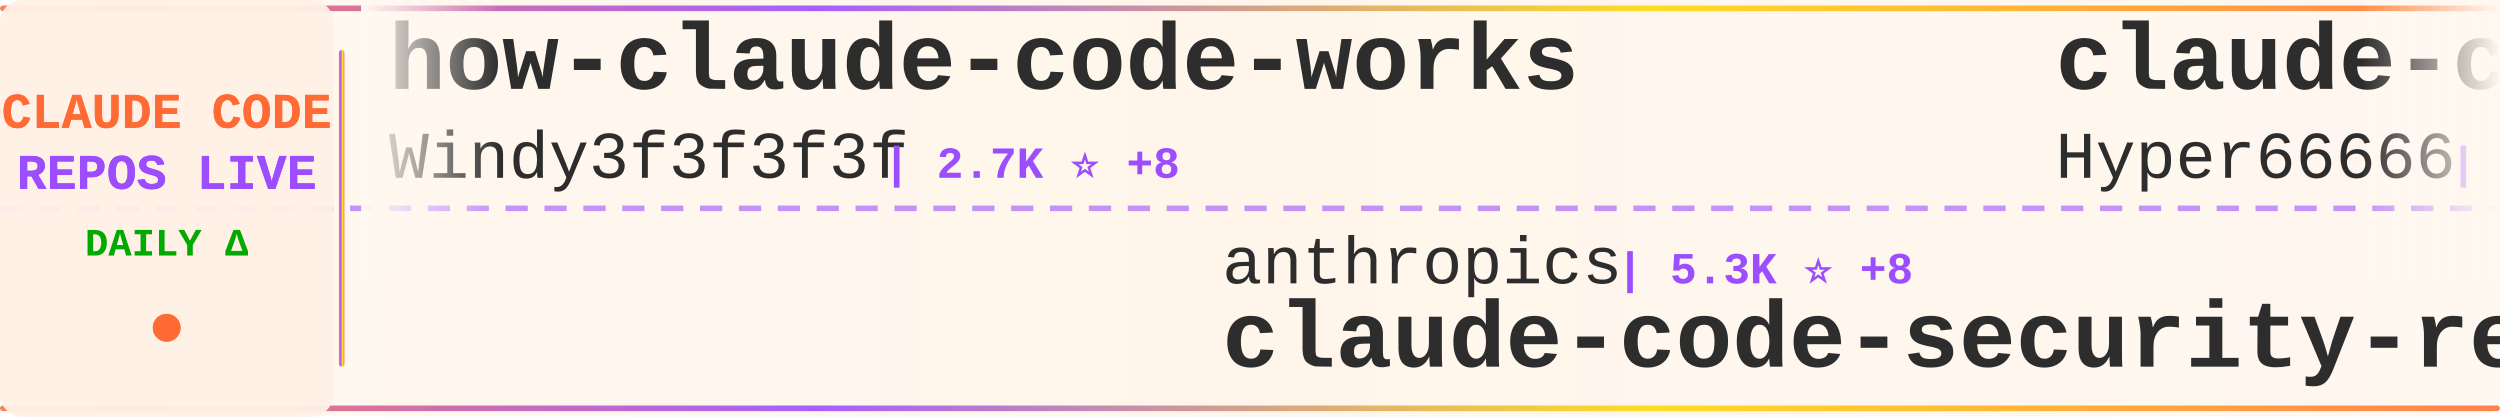
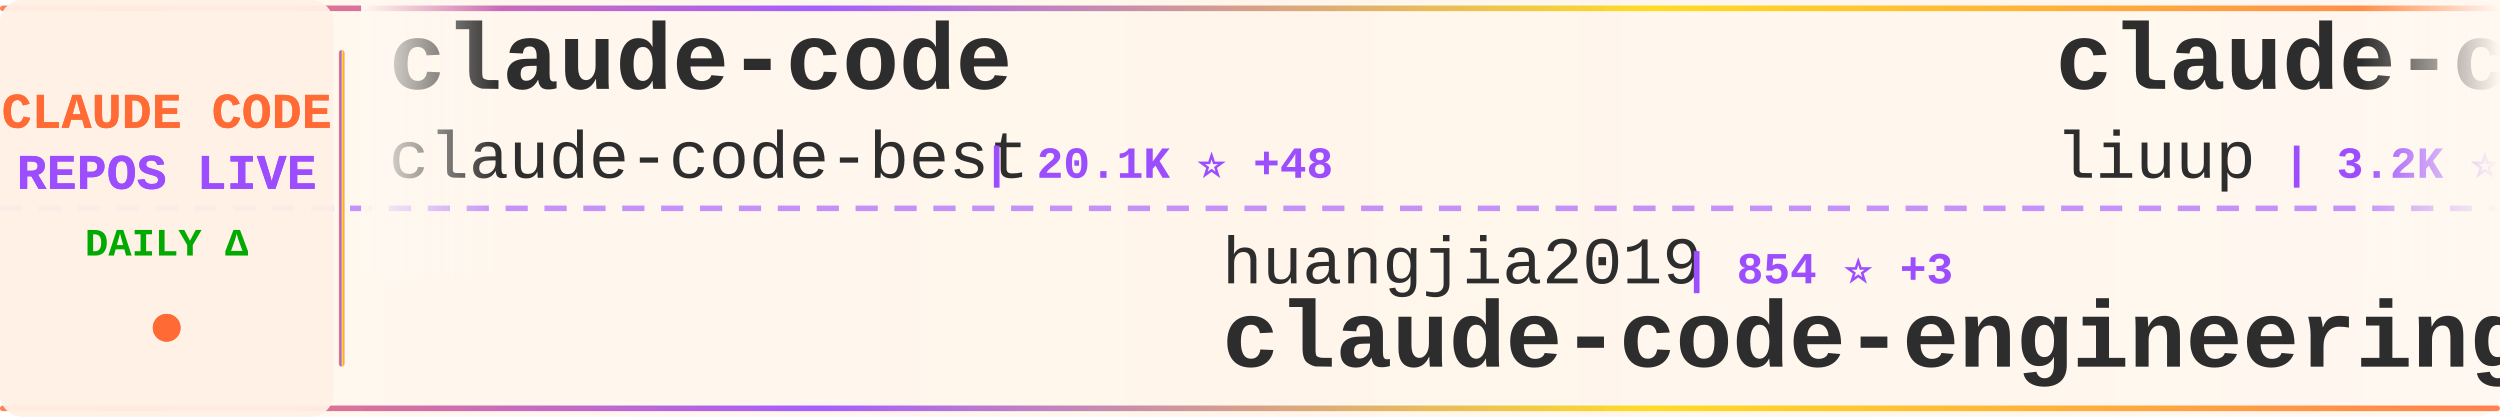
<svg xmlns="http://www.w3.org/2000/svg" width="900" height="150">
  <defs>
    <linearGradient id="tickerBg" x1="0%" y1="0%" x2="100%" y2="0%">
      <stop offset="0%" style="stop-color:#fff8f0;stop-opacity:0.98" />
      <stop offset="50%" style="stop-color:#fff5eb;stop-opacity:1" />
      <stop offset="100%" style="stop-color:#fff8f0;stop-opacity:0.98" />
    </linearGradient>
    <linearGradient id="borderGrad" x1="0%" y1="0%" x2="100%" y2="0%">
      <stop offset="0%" style="stop-color:#FF6B35;stop-opacity:0.85">
        <animate attributeName="stop-opacity" values="0.85;1;0.85" dur="2s" repeatCount="indefinite" />
      </stop>
      <stop offset="33%" style="stop-color:#9C4EFF;stop-opacity:0.9">
        <animate attributeName="stop-opacity" values="0.9;1;0.9" dur="2.2s" repeatCount="indefinite" />
      </stop>
      <stop offset="66%" style="stop-color:#FFD700;stop-opacity:0.85">
        <animate attributeName="stop-opacity" values="0.85;1;0.85" dur="1.8s" repeatCount="indefinite" />
      </stop>
      <stop offset="100%" style="stop-color:#FF6B35;stop-opacity:0.85">
        <animate attributeName="stop-opacity" values="0.85;1;0.85" dur="2s" repeatCount="indefinite" />
      </stop>
    </linearGradient>
    <filter id="textGlow">
      <feGaussianBlur stdDeviation="0.15" result="coloredBlur" />
      <feMerge>
        <feMergeNode in="coloredBlur" />
        <feMergeNode in="SourceGraphic" />
      </feMerge>
    </filter>
    <filter id="metricGlow">
      <feGaussianBlur stdDeviation="0.2" result="coloredBlur" />
      <feMerge>
        <feMergeNode in="coloredBlur" />
        <feMergeNode in="SourceGraphic" />
      </feMerge>
    </filter>
    <linearGradient id="leftFade" x1="0%" y1="0%" x2="100%" y2="0%">
      <stop offset="0%" style="stop-color:#fff8f0;stop-opacity:1" />
      <stop offset="100%" style="stop-color:#fff8f0;stop-opacity:0" />
    </linearGradient>
    <linearGradient id="rightFade" x1="0%" y1="0%" x2="100%" y2="0%">
      <stop offset="0%" style="stop-color:#fff8f0;stop-opacity:0" />
      <stop offset="100%" style="stop-color:#fff8f0;stop-opacity:1" />
    </linearGradient>
  </defs>
  <rect width="900" height="150" fill="url(#tickerBg)" rx="8" />
  <rect x="0" y="2" width="900" height="2" fill="url(#borderGrad)" rx="1" />
  <rect x="0" y="146" width="900" height="2" fill="url(#borderGrad)" rx="1" />
  <line x1="0" y1="75" x2="900" y2="75" stroke="#9C4EFF" stroke-width="2" stroke-dasharray="8 6" opacity="0.6" />
  <rect x="0" y="0" width="120" height="150" fill="#fff0e6" opacity="0.95" rx="8" />
  <text x="60" y="46" font-family="'Courier New', monospace" font-size="18" font-weight="bold" fill="#FF6B35" text-anchor="middle" filter="url(#textGlow)">
    CLAUDE CODE
  </text>
  <text x="60" y="68" font-family="'Courier New', monospace" font-size="18" font-weight="bold" fill="#9C4EFF" text-anchor="middle" filter="url(#textGlow)">
    REPOS LIVE
  </text>
  <text x="60" y="92" font-family="'Courier New', monospace" font-size="14" font-weight="bold" fill="#00aa00" text-anchor="middle">
    DAILY Δ
  </text>
  <circle cx="60" cy="118" r="5" fill="#FF6B35" filter="url(#metricGlow)">
    <animate attributeName="r" values="4;6;4" dur="1.5s" repeatCount="indefinite" />
    <animate attributeName="opacity" values="0.6;1;0.6" dur="1.5s" repeatCount="indefinite" />
  </circle>
  <rect x="122" y="18" width="2" height="114" fill="url(#borderGrad)" rx="1" />
  <clipPath id="tickerClip">
    <rect x="130" y="0" width="770" height="150" />
  </clipPath>
  <g clip-path="url(#tickerClip)">
    <g id="tickerItems">
      <animateTransform attributeName="transform" attributeType="XML" type="translate" from="0 0" to="-3000 0" dur="54s" repeatCount="indefinite" />
      <g transform="translate(0, 0)">
-         <text x="140" y="32" font-family="'Courier New', monospace" font-size="34" font-weight="bold" fill="#2d2d2d">how-claude-code-works</text>
-         <text x="140" y="64" font-family="'Courier New', monospace" font-size="24" font-weight="normal" fill="#2d2d2d" opacity="1.0">Windy3f3f3f3f</text>
-         <text x="318" y="64" font-family="'Courier New', monospace" font-size="16" font-weight="bold" fill="#9C4EFF"> | 2.7K ⭐ +8</text>
+         <text x="140" y="32" font-family="'Courier New', monospace" font-size="34" font-weight="bold" fill="#2d2d2d">claude-code</text>
+         <text x="140" y="64" font-family="'Courier New', monospace" font-size="24" font-weight="normal" fill="#2d2d2d" opacity="1.0">claude-code-best</text>
+         <text x="354" y="64" font-family="'Courier New', monospace" font-size="16" font-weight="bold" fill="#9C4EFF"> | 20.1K ⭐ +48</text>
      </g>
      <g transform="translate(300, 0)">
-         <text x="140" y="102" font-family="'Courier New', monospace" font-size="24" font-weight="normal" fill="#2d2d2d" opacity="1.0">anthropics</text>
-         <text x="282" y="102" font-family="'Courier New', monospace" font-size="16" font-weight="bold" fill="#9C4EFF"> | 5.3K ⭐ +8</text>
-         <text x="140" y="132" font-family="'Courier New', monospace" font-size="34" font-weight="bold" fill="#2d2d2d">claude-code-security-rev...</text>
+         <text x="140" y="102" font-family="'Courier New', monospace" font-size="24" font-weight="normal" fill="#2d2d2d" opacity="1.0">huangjia2019</text>
+         <text x="306" y="102" font-family="'Courier New', monospace" font-size="16" font-weight="bold" fill="#9C4EFF"> | 854 ⭐ +3</text>
+         <text x="140" y="132" font-family="'Courier New', monospace" font-size="34" font-weight="bold" fill="#2d2d2d">claude-code-engineering</text>
      </g>
      <g transform="translate(600, 0)">
-         <text x="140" y="32" font-family="'Courier New', monospace" font-size="34" font-weight="bold" fill="#2d2d2d">claude-code-sourcemap</text>
-         <text x="140" y="64" font-family="'Courier New', monospace" font-size="24" font-weight="normal" fill="#2d2d2d" opacity="1.0">Hyper66666</text>
-         <text x="282" y="64" font-family="'Courier New', monospace" font-size="16" font-weight="bold" fill="#9C4EFF"> | 215 ⭐</text>
+         <text x="140" y="32" font-family="'Courier New', monospace" font-size="34" font-weight="bold" fill="#2d2d2d">claude-code-analysis</text>
+         <text x="140" y="64" font-family="'Courier New', monospace" font-size="24" font-weight="normal" fill="#2d2d2d" opacity="1.0">liuup</text>
+         <text x="222" y="64" font-family="'Courier New', monospace" font-size="16" font-weight="bold" fill="#9C4EFF"> | 3.2K ⭐ +16</text>
      </g>
      <g transform="translate(900, 0)">
-         <text x="140" y="102" font-family="'Courier New', monospace" font-size="24" font-weight="normal" fill="#2d2d2d" opacity="1.0">wanshuiyin</text>
-         <text x="282" y="102" font-family="'Courier New', monospace" font-size="16" font-weight="bold" fill="#9C4EFF"> | 12.3K ⭐ +58</text>
-         <text x="140" y="132" font-family="'Courier New', monospace" font-size="34" font-weight="bold" fill="#2d2d2d">Auto-claude-code-researc...</text>
+         <text x="140" y="102" font-family="'Courier New', monospace" font-size="24" font-weight="normal" fill="#2d2d2d" opacity="1.0">fazxes</text>
+         <text x="234" y="102" font-family="'Courier New', monospace" font-size="16" font-weight="bold" fill="#9C4EFF"> | 221 ⭐</text>
+         <text x="140" y="132" font-family="'Courier New', monospace" font-size="34" font-weight="bold" fill="#2d2d2d">Claude-code</text>
      </g>
      <g transform="translate(1200, 0)">
-         <text x="140" y="32" font-family="'Courier New', monospace" font-size="34" font-weight="bold" fill="#2d2d2d">claude-code</text>
-         <text x="140" y="64" font-family="'Courier New', monospace" font-size="24" font-weight="normal" fill="#2d2d2d" opacity="1.0">mehmoodosman</text>
-         <text x="306" y="64" font-family="'Courier New', monospace" font-size="16" font-weight="bold" fill="#9C4EFF"> | 167 ⭐ +1</text>
+         <text x="140" y="32" font-family="'Courier New', monospace" font-size="34" font-weight="bold" fill="#2d2d2d">claude-code-source-code</text>
+         <text x="140" y="64" font-family="'Courier New', monospace" font-size="24" font-weight="normal" fill="#2d2d2d" opacity="1.0">777genius</text>
+         <text x="270" y="64" font-family="'Courier New', monospace" font-size="16" font-weight="bold" fill="#9C4EFF"> | 915 ⭐</text>
      </g>
      <g transform="translate(1500, 0)">
-         <text x="140" y="102" font-family="'Courier New', monospace" font-size="24" font-weight="normal" fill="#2d2d2d" opacity="1.0">hangsman</text>
-         <text x="258" y="102" font-family="'Courier New', monospace" font-size="16" font-weight="bold" fill="#9C4EFF"> | 786 ⭐</text>
-         <text x="140" y="132" font-family="'Courier New', monospace" font-size="34" font-weight="bold" fill="#2d2d2d">claude-code-source</text>
+         <text x="140" y="102" font-family="'Courier New', monospace" font-size="24" font-weight="normal" fill="#2d2d2d" opacity="1.0">zebbern</text>
+         <text x="246" y="102" font-family="'Courier New', monospace" font-size="16" font-weight="bold" fill="#9C4EFF"> | 4.3K ⭐ +8</text>
+         <text x="140" y="132" font-family="'Courier New', monospace" font-size="34" font-weight="bold" fill="#2d2d2d">claude-code-guide</text>
      </g>
      <g transform="translate(1800, 0)">
-         <text x="140" y="32" font-family="'Courier New', monospace" font-size="34" font-weight="bold" fill="#2d2d2d">claude-code-book</text>
-         <text x="140" y="64" font-family="'Courier New', monospace" font-size="24" font-weight="normal" fill="#2d2d2d" opacity="1.0">lintsinghua</text>
-         <text x="294" y="64" font-family="'Courier New', monospace" font-size="16" font-weight="bold" fill="#9C4EFF"> | 3.7K ⭐ +12</text>
+         <text x="140" y="32" font-family="'Courier New', monospace" font-size="34" font-weight="bold" fill="#2d2d2d">Claude-Code</text>
+         <text x="140" y="64" font-family="'Courier New', monospace" font-size="24" font-weight="normal" fill="#2d2d2d" opacity="1.0">KPR111</text>
+         <text x="234" y="64" font-family="'Courier New', monospace" font-size="16" font-weight="bold" fill="#9C4EFF"> | 18 ⭐</text>
      </g>
      <g transform="translate(2100, 0)">
-         <text x="140" y="102" font-family="'Courier New', monospace" font-size="24" font-weight="normal" fill="#2d2d2d" opacity="1.0">jarmuine</text>
-         <text x="258" y="102" font-family="'Courier New', monospace" font-size="16" font-weight="bold" fill="#9C4EFF"> | 2.2K ⭐ +5</text>
-         <text x="140" y="132" font-family="'Courier New', monospace" font-size="34" font-weight="bold" fill="#2d2d2d">claude-code</text>
+         <text x="140" y="102" font-family="'Courier New', monospace" font-size="24" font-weight="normal" fill="#2d2d2d" opacity="1.0">ding113</text>
+         <text x="246" y="102" font-family="'Courier New', monospace" font-size="16" font-weight="bold" fill="#9C4EFF"> | 3.1K ⭐ +8</text>
+         <text x="140" y="132" font-family="'Courier New', monospace" font-size="34" font-weight="bold" fill="#2d2d2d">claude-code-hub</text>
      </g>
      <g transform="translate(2400, 0)">
-         <text x="140" y="32" font-family="'Courier New', monospace" font-size="34" font-weight="bold" fill="#2d2d2d">claude-code-workflows</text>
-         <text x="140" y="64" font-family="'Courier New', monospace" font-size="24" font-weight="normal" fill="#2d2d2d" opacity="1.0">OneRedOak</text>
-         <text x="270" y="64" font-family="'Courier New', monospace" font-size="16" font-weight="bold" fill="#9C4EFF"> | 3.8K ⭐</text>
+         <text x="140" y="32" font-family="'Courier New', monospace" font-size="34" font-weight="bold" fill="#2d2d2d">Auto-claude-code-researc...</text>
+         <text x="140" y="64" font-family="'Courier New', monospace" font-size="24" font-weight="normal" fill="#2d2d2d" opacity="1.0">wanshuiyin</text>
+         <text x="282" y="64" font-family="'Courier New', monospace" font-size="16" font-weight="bold" fill="#9C4EFF"> | 12.3K ⭐ +57</text>
      </g>
      <g transform="translate(2700, 0)">
-         <text x="140" y="102" font-family="'Courier New', monospace" font-size="24" font-weight="normal" fill="#2d2d2d" opacity="1.0">lowcortisolprogrammer</text>
-         <text x="414" y="102" font-family="'Courier New', monospace" font-size="16" font-weight="bold" fill="#9C4EFF"> | 171 ⭐</text>
-         <text x="140" y="132" font-family="'Courier New', monospace" font-size="34" font-weight="bold" fill="#2d2d2d">claude-code</text>
+         <text x="140" y="102" font-family="'Courier New', monospace" font-size="24" font-weight="normal" fill="#2d2d2d" opacity="1.0">anthropics</text>
+         <text x="282" y="102" font-family="'Courier New', monospace" font-size="16" font-weight="bold" fill="#9C4EFF"> | 882 ⭐ +1</text>
+         <text x="140" y="132" font-family="'Courier New', monospace" font-size="34" font-weight="bold" fill="#2d2d2d">claude-code-base-action</text>
      </g>
      <g transform="translate(3000, 0)">
-         <text x="140" y="32" font-family="'Courier New', monospace" font-size="34" font-weight="bold" fill="#2d2d2d">how-claude-code-works</text>
-         <text x="140" y="64" font-family="'Courier New', monospace" font-size="24" font-weight="normal" fill="#2d2d2d" opacity="1.0">Windy3f3f3f3f</text>
-         <text x="318" y="64" font-family="'Courier New', monospace" font-size="16" font-weight="bold" fill="#9C4EFF"> | 2.7K ⭐ +8</text>
+         <text x="140" y="32" font-family="'Courier New', monospace" font-size="34" font-weight="bold" fill="#2d2d2d">claude-code</text>
+         <text x="140" y="64" font-family="'Courier New', monospace" font-size="24" font-weight="normal" fill="#2d2d2d" opacity="1.0">claude-code-best</text>
+         <text x="354" y="64" font-family="'Courier New', monospace" font-size="16" font-weight="bold" fill="#9C4EFF"> | 20.1K ⭐ +48</text>
      </g>
      <g transform="translate(3300, 0)">
-         <text x="140" y="102" font-family="'Courier New', monospace" font-size="24" font-weight="normal" fill="#2d2d2d" opacity="1.0">anthropics</text>
-         <text x="282" y="102" font-family="'Courier New', monospace" font-size="16" font-weight="bold" fill="#9C4EFF"> | 5.3K ⭐ +8</text>
-         <text x="140" y="132" font-family="'Courier New', monospace" font-size="34" font-weight="bold" fill="#2d2d2d">claude-code-security-rev...</text>
+         <text x="140" y="102" font-family="'Courier New', monospace" font-size="24" font-weight="normal" fill="#2d2d2d" opacity="1.0">huangjia2019</text>
+         <text x="306" y="102" font-family="'Courier New', monospace" font-size="16" font-weight="bold" fill="#9C4EFF"> | 854 ⭐ +3</text>
+         <text x="140" y="132" font-family="'Courier New', monospace" font-size="34" font-weight="bold" fill="#2d2d2d">claude-code-engineering</text>
      </g>
      <g transform="translate(3600, 0)">
-         <text x="140" y="32" font-family="'Courier New', monospace" font-size="34" font-weight="bold" fill="#2d2d2d">claude-code-sourcemap</text>
-         <text x="140" y="64" font-family="'Courier New', monospace" font-size="24" font-weight="normal" fill="#2d2d2d" opacity="1.0">Hyper66666</text>
-         <text x="282" y="64" font-family="'Courier New', monospace" font-size="16" font-weight="bold" fill="#9C4EFF"> | 215 ⭐</text>
+         <text x="140" y="32" font-family="'Courier New', monospace" font-size="34" font-weight="bold" fill="#2d2d2d">claude-code-analysis</text>
+         <text x="140" y="64" font-family="'Courier New', monospace" font-size="24" font-weight="normal" fill="#2d2d2d" opacity="1.0">liuup</text>
+         <text x="222" y="64" font-family="'Courier New', monospace" font-size="16" font-weight="bold" fill="#9C4EFF"> | 3.2K ⭐ +16</text>
      </g>
      <g transform="translate(3900, 0)">
-         <text x="140" y="102" font-family="'Courier New', monospace" font-size="24" font-weight="normal" fill="#2d2d2d" opacity="1.0">wanshuiyin</text>
-         <text x="282" y="102" font-family="'Courier New', monospace" font-size="16" font-weight="bold" fill="#9C4EFF"> | 12.3K ⭐ +58</text>
-         <text x="140" y="132" font-family="'Courier New', monospace" font-size="34" font-weight="bold" fill="#2d2d2d">Auto-claude-code-researc...</text>
+         <text x="140" y="102" font-family="'Courier New', monospace" font-size="24" font-weight="normal" fill="#2d2d2d" opacity="1.0">fazxes</text>
+         <text x="234" y="102" font-family="'Courier New', monospace" font-size="16" font-weight="bold" fill="#9C4EFF"> | 221 ⭐</text>
+         <text x="140" y="132" font-family="'Courier New', monospace" font-size="34" font-weight="bold" fill="#2d2d2d">Claude-code</text>
      </g>
    </g>
  </g>
  <rect x="130" y="0" width="50" height="100" fill="url(#leftFade)" />
  <rect x="850" y="0" width="50" height="100" fill="url(#rightFade)" />
</svg>
